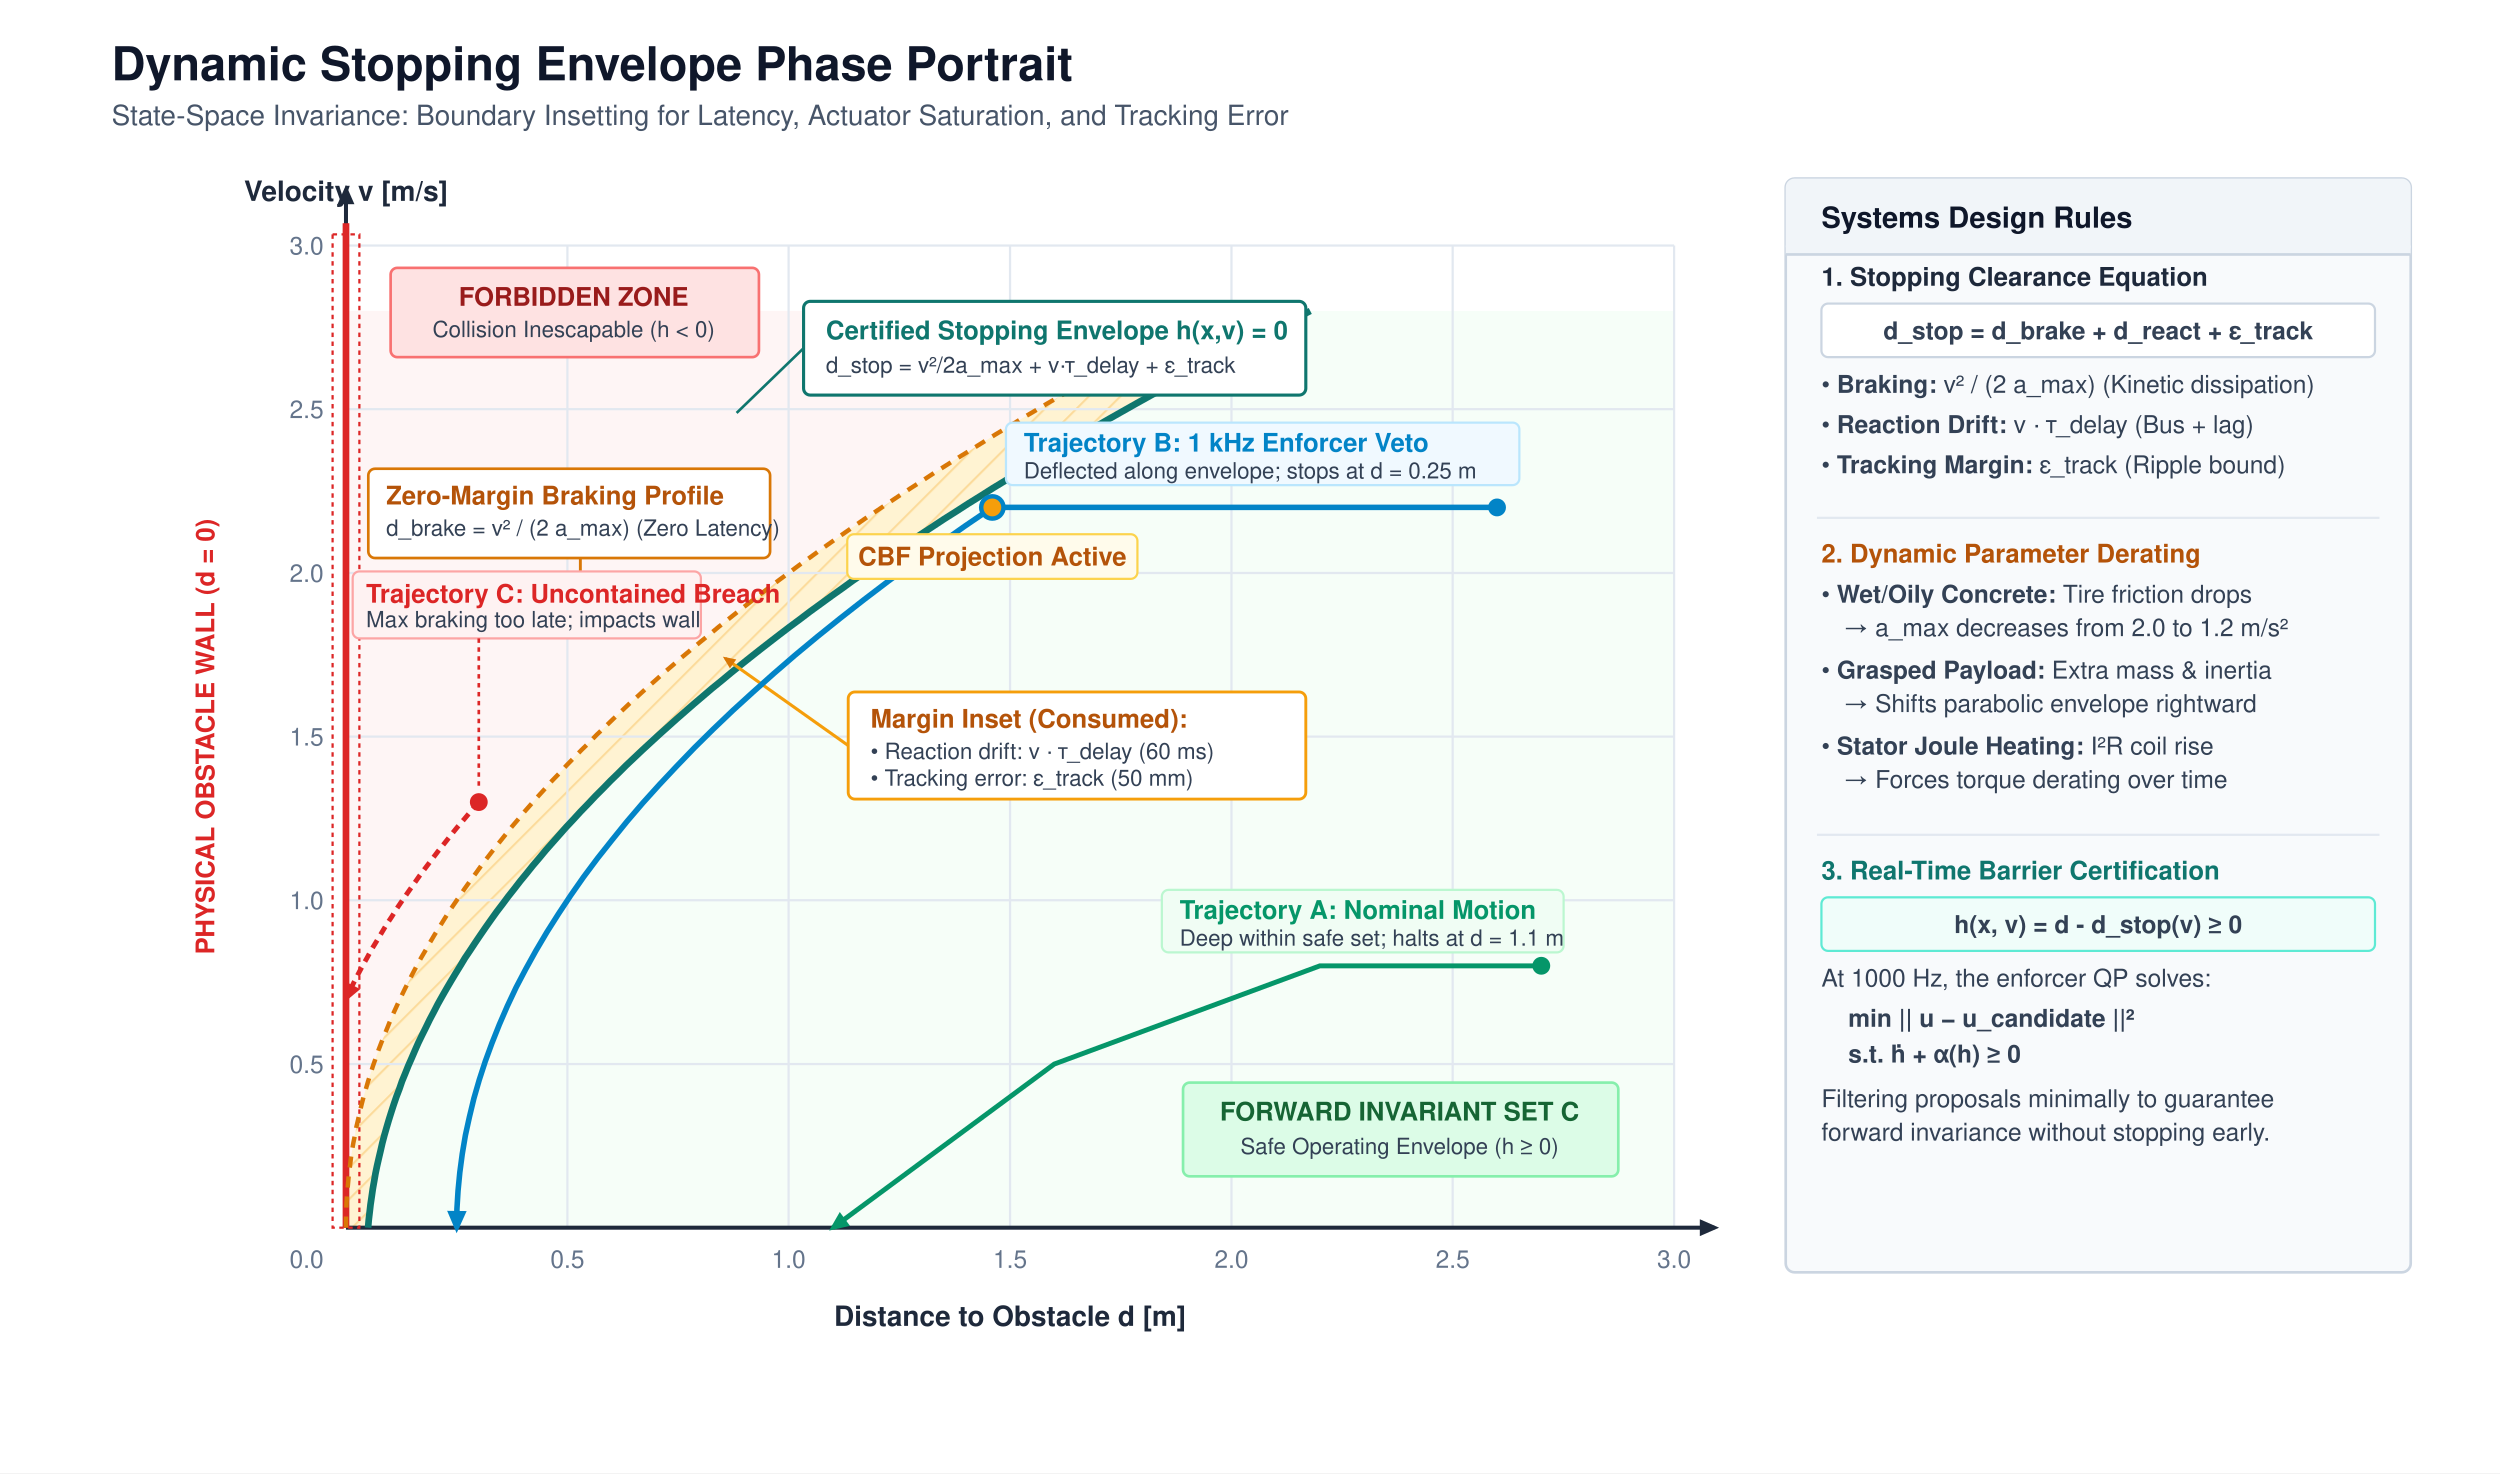
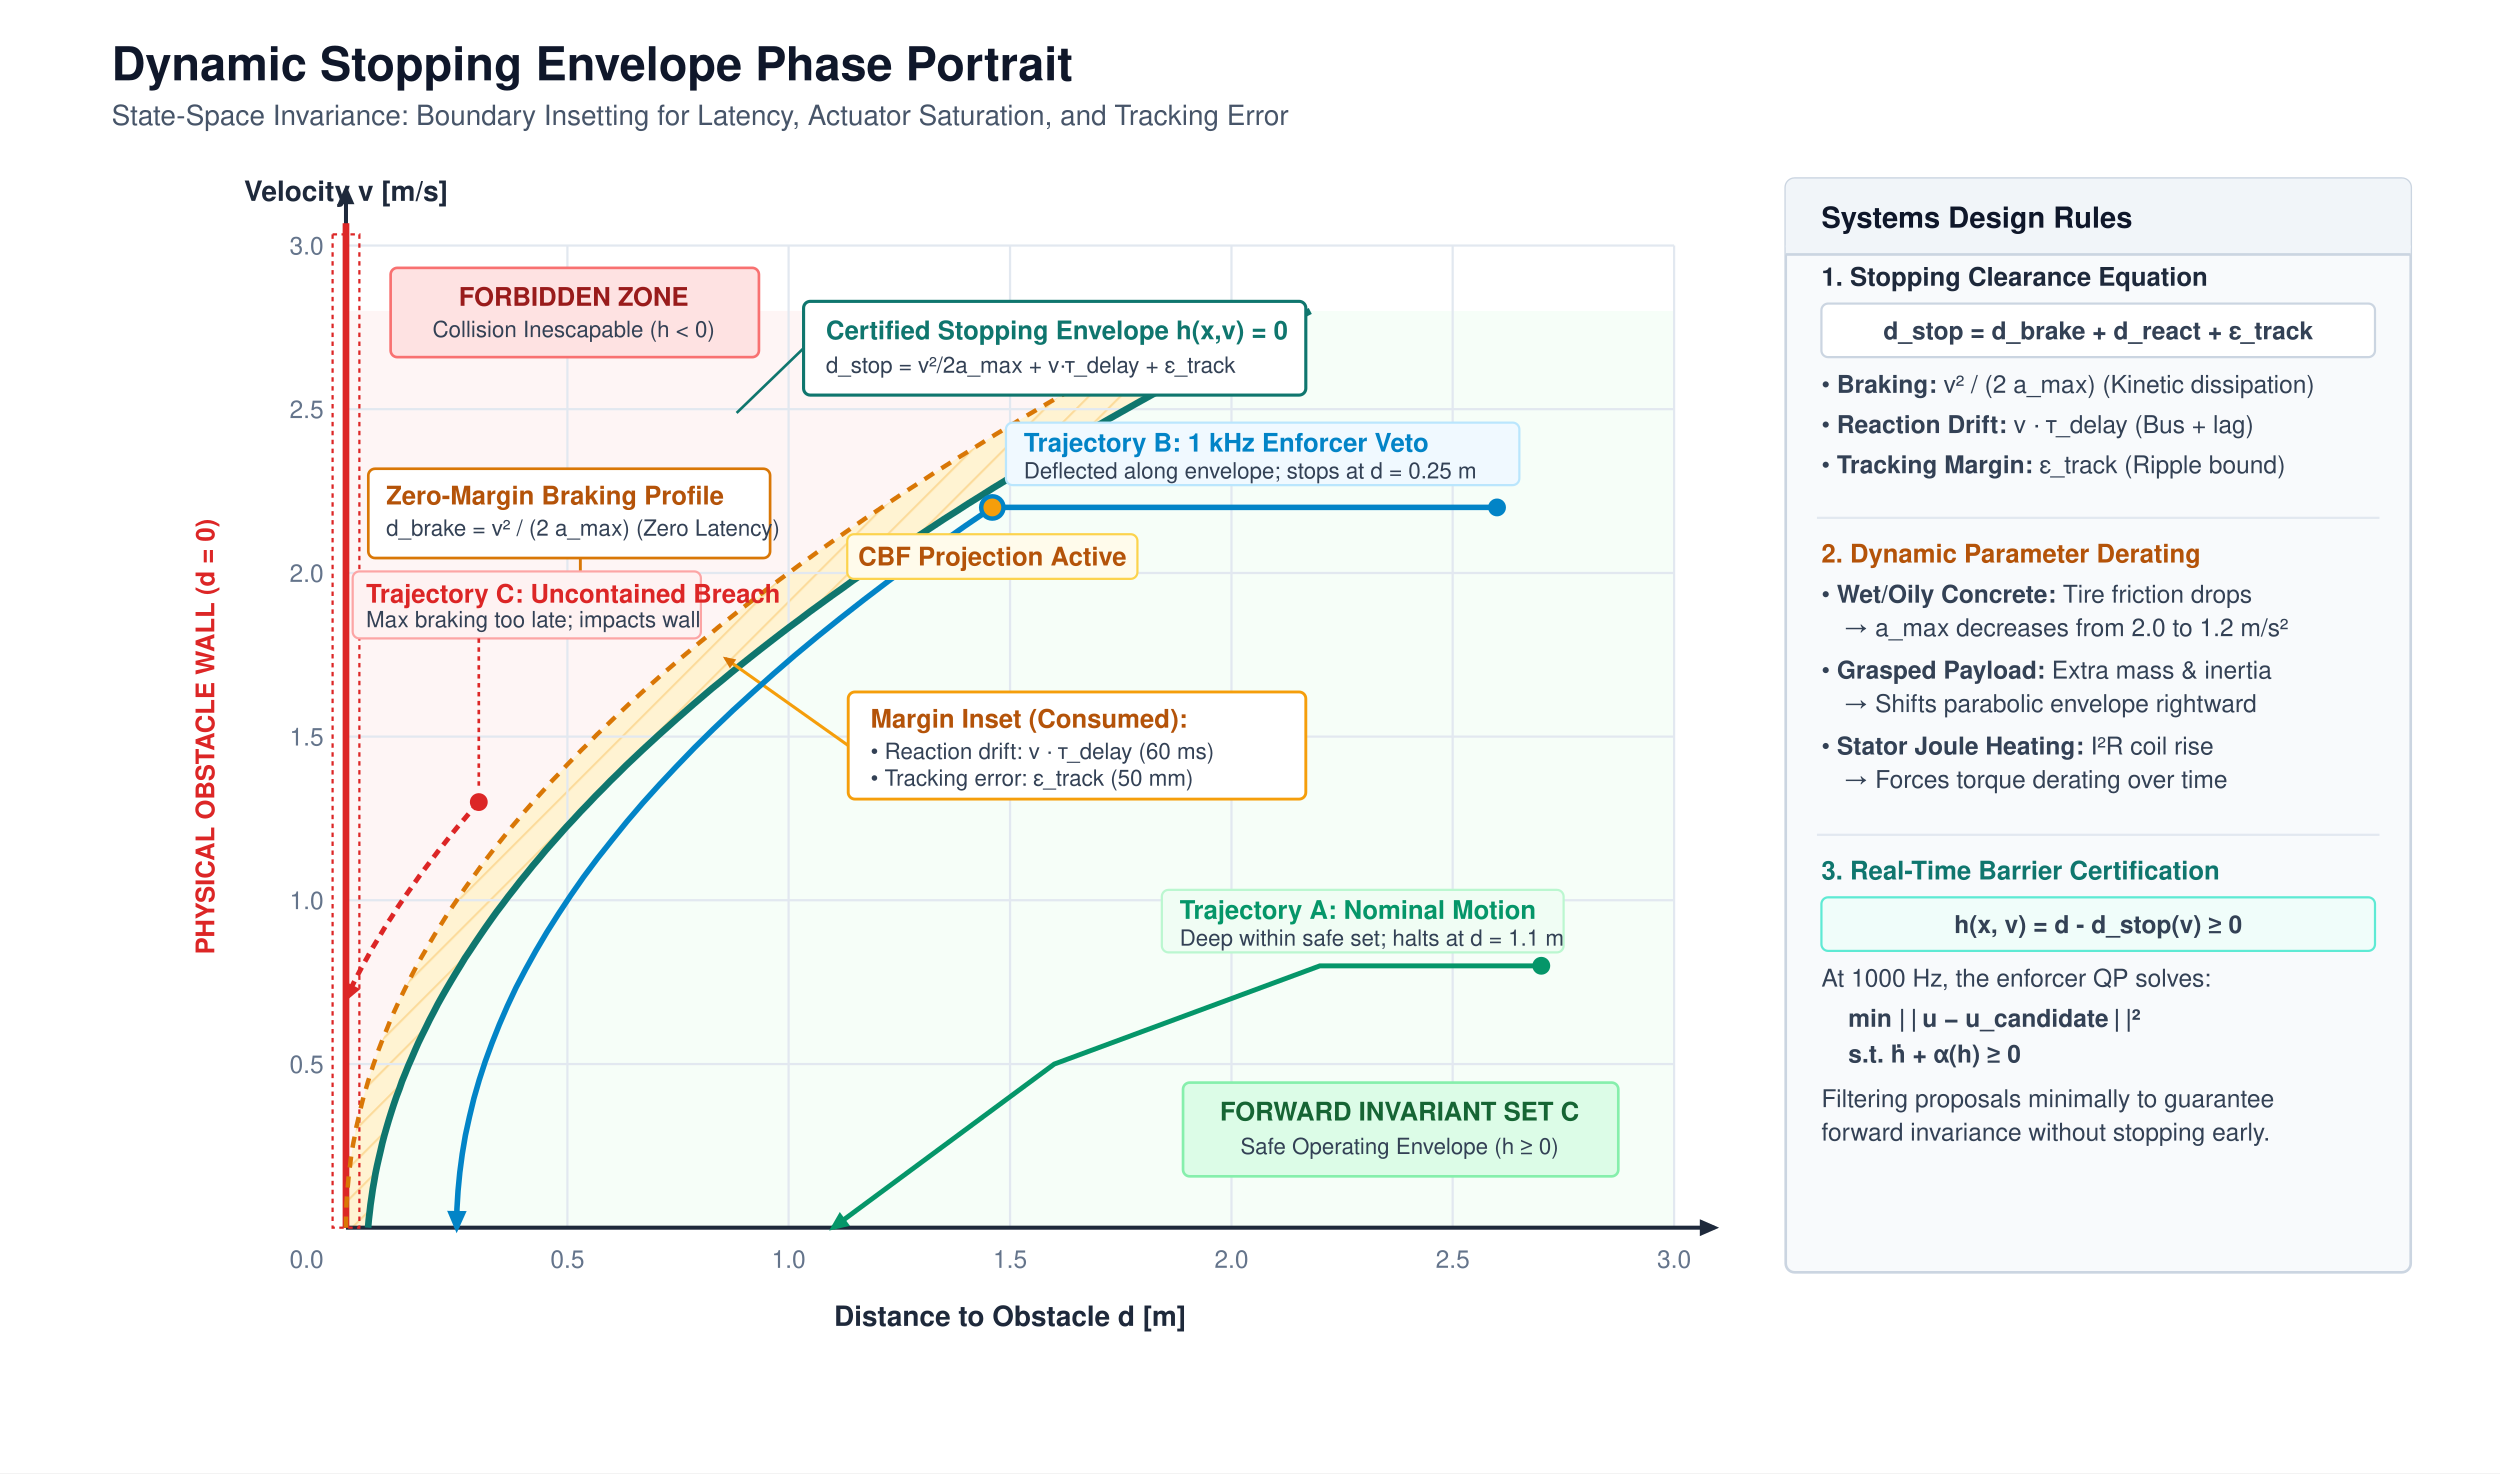
<svg xmlns="http://www.w3.org/2000/svg" viewBox="0 0 1120 660" width="100%" height="100%">
  <defs>
    <style>
      .title { font-family: Helvetica, Arial, sans-serif; font-size: 21px; font-weight: bold; fill: #0f172a; }
      .subtitle { font-family: Helvetica, Arial, sans-serif; font-size: 12.5px; fill: #475569; }
      .axis-title { font-family: Helvetica, Arial, sans-serif; font-size: 12.5px; font-weight: bold; fill: #1e293b; }
      .tick-label { font-family: Helvetica, Arial, sans-serif; font-size: 11px; fill: #64748b; }
      .legend-title { font-family: Helvetica, Arial, sans-serif; font-size: 13px; font-weight: bold; fill: #0f172a; }
      .legend-text { font-family: Helvetica, Arial, sans-serif; font-size: 11px; fill: #334155; }
      .callout-title { font-family: Helvetica, Arial, sans-serif; font-size: 11.5px; font-weight: bold; }
      .callout-text { font-family: Helvetica, Arial, sans-serif; font-size: 10px; fill: #334155; }
    </style>
    <marker id="arrow-axis" viewBox="0 0 10 10" refX="6" refY="5" markerWidth="6" markerHeight="6" orient="auto">
      <path d="M 0 1.5 L 8 5 L 0 8.5 z" fill="#1e293b" />
    </marker>
    <marker id="arrow-traj-safe" viewBox="0 0 10 10" refX="6" refY="5" markerWidth="5" markerHeight="5" orient="auto">
      <path d="M 0 1.5 L 8 5 L 0 8.5 z" fill="#059669" />
    </marker>
    <marker id="arrow-traj-cbf" viewBox="0 0 10 10" refX="6" refY="5" markerWidth="5" markerHeight="5" orient="auto">
      <path d="M 0 1.5 L 8 5 L 0 8.5 z" fill="#0284c7" />
    </marker>
    <marker id="arrow-traj-crash" viewBox="0 0 10 10" refX="6" refY="5" markerWidth="5" markerHeight="5" orient="auto">
      <path d="M 0 1.5 L 8 5 L 0 8.5 z" fill="#dc2626" />
    </marker>
    <marker id="arrow-amber" viewBox="0 0 10 10" refX="6" refY="5" markerWidth="5" markerHeight="5" orient="auto">
      <path d="M 0 1.5 L 8 5 L 0 8.5 z" fill="#d97706" />
    </marker>
    <pattern id="hatch-amber" width="10" height="10" patternTransform="rotate(45 0 0)" patternUnits="userSpaceOnUse">
      <line x1="0" y1="0" x2="0" y2="10" stroke="#f59e0b" stroke-width="2" stroke-opacity="0.25" />
    </pattern>
  </defs>
  <rect width="1120" height="660" fill="#ffffff" />
  <g transform="translate(50, 36)">
    <text x="0" y="0" class="title">Dynamic Stopping Envelope Phase Portrait</text>
    <text x="0" y="20" class="subtitle">State-Space Invariance: Boundary Insetting for Latency, Actuator Saturation, and Tracking Error</text>
  </g>
  <path d="M 750.0,550.0 L 164.9,550.0 L 165.2,546.5 L 165.6,543.1 L 166.0,539.6 L 166.5,536.2 L 167.0,532.7 L 167.6,529.3 L 168.2,525.8 L 168.9,522.4 L 169.7,518.9 L 170.5,515.5 L 171.3,512.0 L 172.2,508.6 L 173.2,505.1 L 174.2,501.7 L 175.3,498.2 L 176.4,494.8 L 177.6,491.3 L 178.9,487.9 L 180.1,484.4 L 181.5,481.0 L 182.9,477.5 L 184.4,474.1 L 185.9,470.6 L 187.4,467.2 L 189.1,463.7 L 190.8,460.3 L 192.5,456.8 L 194.3,453.4 L 196.1,449.9 L 198.0,446.5 L 200.0,443.0 L 202.0,439.6 L 204.1,436.1 L 206.2,432.7 L 208.3,429.2 L 210.6,425.8 L 212.9,422.3 L 215.2,418.9 L 217.6,415.4 L 220.0,412.0 L 222.5,408.5 L 225.1,405.1 L 227.7,401.6 L 230.4,398.2 L 233.1,394.7 L 235.9,391.3 L 238.7,387.8 L 241.6,384.4 L 244.5,380.9 L 247.5,377.5 L 250.6,374.0 L 253.7,370.5 L 256.9,367.1 L 260.1,363.6 L 263.4,360.2 L 266.7,356.7 L 270.1,353.3 L 273.5,349.8 L 277.0,346.4 L 280.5,342.9 L 284.1,339.5 L 287.8,336.0 L 291.5,332.6 L 295.3,329.1 L 299.1,325.7 L 303.0,322.2 L 306.9,318.8 L 310.9,315.3 L 314.9,311.9 L 319.0,308.4 L 323.2,305.0 L 327.4,301.5 L 331.6,298.1 L 336.0,294.6 L 340.3,291.2 L 344.8,287.7 L 349.2,284.3 L 353.8,280.8 L 358.4,277.4 L 363.0,273.9 L 367.7,270.5 L 372.5,267.0 L 377.3,263.6 L 382.1,260.1 L 387.1,256.7 L 392.0,253.2 L 397.1,249.8 L 402.1,246.3 L 407.3,242.9 L 412.5,239.4 L 417.7,236.0 L 423.0,232.5 L 428.4,229.1 L 433.8,225.6 L 439.3,222.2 L 444.8,218.7 L 450.4,215.3 L 456.0,211.8 L 461.7,208.4 L 467.4,204.9 L 473.2,201.5 L 479.1,198.0 L 485.0,194.5 L 490.9,191.1 L 497.0,187.6 L 503.0,184.2 L 509.2,180.7 L 515.3,177.3 L 521.6,173.8 L 527.9,170.4 L 534.2,166.9 L 540.6,163.5 L 547.1,160.0 L 553.6,156.6 L 560.2,153.1 L 566.8,149.7 L 573.5,146.2 L 580.2,142.8 L 587.0,139.3 L 750.0,139.3 L 750.0,550.0 Z" fill="#f0fdf4" fill-opacity="0.6" />
  <path d="M 155.0,550.0 L 164.9,550.0 L 165.2,546.5 L 165.6,543.1 L 166.0,539.6 L 166.5,536.2 L 167.0,532.7 L 167.6,529.3 L 168.2,525.8 L 168.9,522.4 L 169.7,518.9 L 170.5,515.5 L 171.3,512.0 L 172.2,508.6 L 173.2,505.1 L 174.2,501.7 L 175.3,498.2 L 176.4,494.8 L 177.6,491.3 L 178.9,487.9 L 180.1,484.4 L 181.5,481.0 L 182.9,477.5 L 184.4,474.1 L 185.9,470.6 L 187.4,467.2 L 189.1,463.7 L 190.8,460.3 L 192.5,456.8 L 194.3,453.4 L 196.1,449.9 L 198.0,446.5 L 200.0,443.0 L 202.0,439.6 L 204.1,436.1 L 206.2,432.7 L 208.3,429.2 L 210.6,425.8 L 212.9,422.3 L 215.2,418.9 L 217.6,415.4 L 220.0,412.0 L 222.5,408.5 L 225.1,405.1 L 227.7,401.6 L 230.4,398.2 L 233.1,394.7 L 235.9,391.3 L 238.7,387.8 L 241.6,384.4 L 244.5,380.9 L 247.5,377.5 L 250.6,374.0 L 253.7,370.5 L 256.9,367.1 L 260.1,363.6 L 263.4,360.2 L 266.7,356.7 L 270.1,353.3 L 273.5,349.8 L 277.0,346.4 L 280.5,342.9 L 284.1,339.5 L 287.8,336.0 L 291.5,332.6 L 295.3,329.1 L 299.1,325.7 L 303.0,322.2 L 306.9,318.8 L 310.9,315.3 L 314.9,311.9 L 319.0,308.4 L 323.2,305.0 L 327.4,301.5 L 331.6,298.1 L 336.0,294.6 L 340.3,291.2 L 344.8,287.7 L 349.2,284.3 L 353.8,280.8 L 358.4,277.4 L 363.0,273.9 L 367.7,270.5 L 372.5,267.0 L 377.3,263.6 L 382.1,260.1 L 387.1,256.7 L 392.0,253.2 L 397.1,249.8 L 402.1,246.3 L 407.3,242.9 L 412.5,239.4 L 417.7,236.0 L 423.0,232.5 L 428.4,229.1 L 433.8,225.6 L 439.3,222.2 L 444.8,218.7 L 450.4,215.3 L 456.0,211.8 L 461.7,208.4 L 467.4,204.9 L 473.2,201.5 L 479.1,198.0 L 485.0,194.5 L 490.9,191.1 L 497.0,187.6 L 503.0,184.2 L 509.2,180.7 L 515.3,177.3 L 521.6,173.8 L 527.9,170.4 L 534.2,166.9 L 540.6,163.5 L 547.1,160.0 L 553.6,156.6 L 560.2,153.1 L 566.8,149.7 L 573.5,146.2 L 580.2,142.8 L 587.0,139.3 L 155.0,139.3 L 155.0,550.0 Z" fill="#fef2f2" fill-opacity="0.8" />
  <path d="M 155.0,550.0 L 155.0,546.5 L 155.1,543.1 L 155.2,539.6 L 155.4,536.2 L 155.7,532.7 L 156.0,529.3 L 156.3,525.8 L 156.8,522.4 L 157.2,518.9 L 157.7,515.5 L 158.3,512.0 L 159.0,508.6 L 159.6,505.1 L 160.4,501.7 L 161.2,498.2 L 162.0,494.8 L 162.9,491.3 L 163.9,487.9 L 164.9,484.4 L 166.0,481.0 L 167.1,477.5 L 168.3,474.1 L 169.5,470.6 L 170.8,467.2 L 172.2,463.7 L 173.6,460.3 L 175.0,456.8 L 176.5,453.4 L 178.1,449.9 L 179.7,446.5 L 181.4,443.0 L 183.1,439.6 L 184.9,436.1 L 186.7,432.7 L 188.6,429.2 L 190.6,425.8 L 192.6,422.3 L 194.6,418.9 L 196.8,415.4 L 198.9,412.0 L 201.1,408.5 L 203.4,405.1 L 205.8,401.6 L 208.1,398.2 L 210.6,394.7 L 213.1,391.3 L 215.6,387.8 L 218.2,384.4 L 220.9,380.9 L 223.6,377.5 L 226.4,374.0 L 229.2,370.5 L 232.1,367.1 L 235.0,363.6 L 238.0,360.2 L 241.1,356.7 L 244.2,353.3 L 247.3,349.8 L 250.6,346.4 L 253.8,342.9 L 257.1,339.5 L 260.5,336.0 L 264.0,332.6 L 267.4,329.1 L 271.0,325.7 L 274.6,322.2 L 278.2,318.8 L 281.9,315.3 L 285.7,311.9 L 289.5,308.4 L 293.4,305.0 L 297.3,301.5 L 301.3,298.1 L 305.3,294.6 L 309.4,291.2 L 313.6,287.7 L 317.8,284.3 L 322.0,280.8 L 326.3,277.4 L 330.7,273.9 L 335.1,270.5 L 339.6,267.0 L 344.1,263.6 L 348.7,260.1 L 353.3,256.7 L 358.0,253.2 L 362.8,249.8 L 367.6,246.3 L 372.4,242.9 L 377.4,239.4 L 382.3,236.0 L 387.3,232.5 L 392.4,229.1 L 397.6,225.6 L 402.7,222.2 L 408.0,218.7 L 413.3,215.3 L 418.6,211.8 L 424.0,208.4 L 429.5,204.9 L 435.0,201.5 L 440.6,198.0 L 446.2,194.5 L 451.9,191.1 L 457.6,187.6 L 463.4,184.2 L 469.3,180.7 L 475.2,177.3 L 481.1,173.8 L 487.2,170.4 L 493.2,166.9 L 499.3,163.5 L 505.5,160.0 L 511.8,156.6 L 518.0,153.1 L 524.4,149.7 L 530.8,146.2 L 537.2,142.8 L 543.7,139.3 L 587.0,139.3 L 580.2,142.8 L 573.5,146.2 L 566.8,149.7 L 560.2,153.1 L 553.6,156.6 L 547.1,160.0 L 540.6,163.5 L 534.2,166.9 L 527.9,170.4 L 521.6,173.8 L 515.3,177.3 L 509.2,180.7 L 503.0,184.2 L 497.0,187.6 L 490.9,191.1 L 485.0,194.5 L 479.1,198.0 L 473.2,201.5 L 467.4,204.9 L 461.7,208.4 L 456.0,211.8 L 450.4,215.3 L 444.8,218.7 L 439.3,222.2 L 433.8,225.6 L 428.4,229.1 L 423.0,232.5 L 417.7,236.0 L 412.5,239.4 L 407.3,242.9 L 402.1,246.3 L 397.1,249.8 L 392.0,253.2 L 387.1,256.7 L 382.1,260.1 L 377.3,263.6 L 372.5,267.0 L 367.7,270.5 L 363.0,273.9 L 358.4,277.4 L 353.8,280.8 L 349.2,284.3 L 344.8,287.7 L 340.3,291.2 L 336.0,294.6 L 331.6,298.1 L 327.4,301.5 L 323.2,305.0 L 319.0,308.4 L 314.9,311.9 L 310.9,315.3 L 306.9,318.8 L 303.0,322.2 L 299.1,325.7 L 295.3,329.1 L 291.5,332.6 L 287.8,336.0 L 284.1,339.5 L 280.5,342.9 L 277.0,346.4 L 273.5,349.8 L 270.1,353.3 L 266.7,356.7 L 263.4,360.2 L 260.1,363.6 L 256.9,367.1 L 253.7,370.5 L 250.6,374.0 L 247.5,377.5 L 244.5,380.9 L 241.6,384.4 L 238.7,387.8 L 235.9,391.3 L 233.1,394.7 L 230.4,398.2 L 227.7,401.6 L 225.1,405.1 L 222.5,408.5 L 220.0,412.0 L 217.6,415.4 L 215.2,418.9 L 212.9,422.3 L 210.6,425.8 L 208.3,429.2 L 206.2,432.7 L 204.1,436.1 L 202.0,439.6 L 200.0,443.0 L 198.0,446.5 L 196.1,449.9 L 194.3,453.4 L 192.5,456.8 L 190.8,460.3 L 189.1,463.7 L 187.4,467.2 L 185.9,470.6 L 184.4,474.1 L 182.9,477.5 L 181.5,481.0 L 180.1,484.4 L 178.9,487.9 L 177.6,491.3 L 176.4,494.8 L 175.3,498.2 L 174.2,501.7 L 173.2,505.1 L 172.2,508.6 L 171.3,512.0 L 170.5,515.5 L 169.7,518.9 L 168.9,522.4 L 168.2,525.8 L 167.6,529.3 L 167.0,532.7 L 166.5,536.2 L 166.0,539.6 L 165.6,543.1 L 165.2,546.5 L 164.9,550.0 Z" fill="#fef3c7" fill-opacity="0.75" />
  <path d="M 155.0,550.0 L 155.0,546.5 L 155.1,543.1 L 155.2,539.6 L 155.4,536.2 L 155.7,532.7 L 156.0,529.3 L 156.3,525.8 L 156.8,522.4 L 157.2,518.9 L 157.7,515.5 L 158.3,512.0 L 159.0,508.6 L 159.6,505.1 L 160.4,501.7 L 161.2,498.2 L 162.0,494.8 L 162.9,491.3 L 163.9,487.9 L 164.9,484.4 L 166.0,481.0 L 167.1,477.5 L 168.3,474.1 L 169.5,470.6 L 170.8,467.2 L 172.2,463.7 L 173.6,460.3 L 175.0,456.8 L 176.5,453.4 L 178.1,449.9 L 179.7,446.5 L 181.4,443.0 L 183.1,439.6 L 184.9,436.1 L 186.7,432.7 L 188.6,429.2 L 190.6,425.8 L 192.6,422.3 L 194.6,418.9 L 196.8,415.4 L 198.9,412.0 L 201.1,408.5 L 203.4,405.1 L 205.8,401.6 L 208.1,398.2 L 210.6,394.7 L 213.1,391.3 L 215.6,387.8 L 218.2,384.4 L 220.9,380.9 L 223.6,377.5 L 226.4,374.0 L 229.2,370.5 L 232.1,367.1 L 235.0,363.6 L 238.0,360.2 L 241.1,356.7 L 244.2,353.3 L 247.3,349.8 L 250.6,346.4 L 253.8,342.9 L 257.1,339.5 L 260.5,336.0 L 264.0,332.6 L 267.4,329.1 L 271.0,325.7 L 274.6,322.2 L 278.2,318.8 L 281.9,315.3 L 285.7,311.9 L 289.5,308.4 L 293.4,305.0 L 297.3,301.5 L 301.3,298.1 L 305.3,294.6 L 309.4,291.2 L 313.6,287.7 L 317.8,284.3 L 322.0,280.8 L 326.3,277.4 L 330.7,273.9 L 335.1,270.5 L 339.6,267.0 L 344.1,263.6 L 348.7,260.1 L 353.3,256.7 L 358.0,253.2 L 362.8,249.8 L 367.6,246.3 L 372.4,242.9 L 377.4,239.4 L 382.3,236.0 L 387.3,232.5 L 392.4,229.1 L 397.6,225.6 L 402.7,222.2 L 408.0,218.7 L 413.3,215.3 L 418.6,211.8 L 424.0,208.4 L 429.5,204.9 L 435.0,201.5 L 440.6,198.0 L 446.2,194.5 L 451.9,191.1 L 457.6,187.6 L 463.4,184.2 L 469.3,180.7 L 475.2,177.3 L 481.1,173.8 L 487.2,170.4 L 493.2,166.9 L 499.3,163.5 L 505.5,160.0 L 511.8,156.6 L 518.0,153.1 L 524.4,149.7 L 530.8,146.2 L 537.2,142.8 L 543.7,139.3 L 587.0,139.3 L 580.2,142.8 L 573.5,146.2 L 566.8,149.7 L 560.2,153.1 L 553.6,156.6 L 547.1,160.0 L 540.6,163.5 L 534.2,166.9 L 527.9,170.4 L 521.6,173.8 L 515.3,177.3 L 509.2,180.7 L 503.0,184.2 L 497.0,187.6 L 490.9,191.1 L 485.0,194.5 L 479.1,198.0 L 473.2,201.5 L 467.4,204.9 L 461.7,208.4 L 456.0,211.8 L 450.4,215.3 L 444.8,218.7 L 439.3,222.2 L 433.8,225.6 L 428.4,229.1 L 423.0,232.5 L 417.7,236.0 L 412.5,239.4 L 407.3,242.9 L 402.1,246.3 L 397.1,249.8 L 392.0,253.2 L 387.1,256.7 L 382.1,260.1 L 377.3,263.6 L 372.5,267.0 L 367.7,270.5 L 363.0,273.9 L 358.4,277.4 L 353.8,280.8 L 349.2,284.3 L 344.8,287.7 L 340.3,291.2 L 336.0,294.6 L 331.6,298.1 L 327.4,301.5 L 323.2,305.0 L 319.0,308.4 L 314.9,311.9 L 310.9,315.3 L 306.9,318.8 L 303.0,322.2 L 299.1,325.7 L 295.3,329.1 L 291.5,332.6 L 287.8,336.0 L 284.1,339.5 L 280.5,342.9 L 277.0,346.4 L 273.5,349.8 L 270.1,353.3 L 266.7,356.7 L 263.4,360.2 L 260.1,363.6 L 256.9,367.1 L 253.7,370.5 L 250.6,374.0 L 247.5,377.5 L 244.5,380.9 L 241.6,384.4 L 238.7,387.8 L 235.9,391.3 L 233.1,394.7 L 230.4,398.2 L 227.7,401.6 L 225.1,405.1 L 222.5,408.5 L 220.0,412.0 L 217.6,415.4 L 215.2,418.9 L 212.9,422.3 L 210.6,425.8 L 208.3,429.2 L 206.2,432.7 L 204.1,436.1 L 202.0,439.6 L 200.0,443.0 L 198.0,446.5 L 196.1,449.9 L 194.3,453.4 L 192.5,456.8 L 190.8,460.3 L 189.1,463.7 L 187.4,467.2 L 185.9,470.6 L 184.4,474.1 L 182.9,477.5 L 181.5,481.0 L 180.1,484.4 L 178.9,487.9 L 177.6,491.3 L 176.4,494.8 L 175.3,498.2 L 174.2,501.7 L 173.2,505.1 L 172.2,508.6 L 171.3,512.0 L 170.5,515.5 L 169.7,518.9 L 168.9,522.4 L 168.2,525.8 L 167.6,529.3 L 167.0,532.7 L 166.5,536.2 L 166.0,539.6 L 165.6,543.1 L 165.2,546.5 L 164.9,550.0 Z" fill="url(#hatch-amber)" />
  <line x1="254.2" y1="550.0" x2="254.2" y2="110.0" stroke="#e2e8f0" stroke-width="1" />
  <text x="254.2" y="568.0" class="tick-label" text-anchor="middle">0.5</text>
  <line x1="353.3" y1="550.0" x2="353.3" y2="110.0" stroke="#e2e8f0" stroke-width="1" />
  <text x="353.3" y="568.0" class="tick-label" text-anchor="middle">1.0</text>
  <line x1="452.5" y1="550.0" x2="452.5" y2="110.0" stroke="#e2e8f0" stroke-width="1" />
  <text x="452.5" y="568.0" class="tick-label" text-anchor="middle">1.5</text>
  <line x1="551.7" y1="550.0" x2="551.7" y2="110.0" stroke="#e2e8f0" stroke-width="1" />
  <text x="551.7" y="568.0" class="tick-label" text-anchor="middle">2.0</text>
  <line x1="650.8" y1="550.0" x2="650.8" y2="110.0" stroke="#e2e8f0" stroke-width="1" />
  <text x="650.8" y="568.0" class="tick-label" text-anchor="middle">2.5</text>
  <line x1="750.0" y1="550.0" x2="750.0" y2="110.0" stroke="#e2e8f0" stroke-width="1" />
  <text x="750.0" y="568.0" class="tick-label" text-anchor="middle">3.0</text>
  <line x1="155.0" y1="476.7" x2="750.0" y2="476.7" stroke="#e2e8f0" stroke-width="1" />
  <text x="145.0" y="480.7" class="tick-label" text-anchor="end">0.5</text>
  <line x1="155.0" y1="403.3" x2="750.0" y2="403.3" stroke="#e2e8f0" stroke-width="1" />
  <text x="145.0" y="407.3" class="tick-label" text-anchor="end">1.0</text>
  <line x1="155.0" y1="330.0" x2="750.0" y2="330.0" stroke="#e2e8f0" stroke-width="1" />
  <text x="145.0" y="334.0" class="tick-label" text-anchor="end">1.5</text>
  <line x1="155.0" y1="256.7" x2="750.0" y2="256.7" stroke="#e2e8f0" stroke-width="1" />
  <text x="145.0" y="260.7" class="tick-label" text-anchor="end">2.0</text>
  <line x1="155.0" y1="183.3" x2="750.0" y2="183.3" stroke="#e2e8f0" stroke-width="1" />
  <text x="145.0" y="187.3" class="tick-label" text-anchor="end">2.5</text>
  <line x1="155.0" y1="110.0" x2="750.0" y2="110.0" stroke="#e2e8f0" stroke-width="1" />
  <text x="145.0" y="114.0" class="tick-label" text-anchor="end">3.0</text>
  <text x="145.0" y="568.0" class="tick-label" text-anchor="end">0.0</text>
  <line x1="155" y1="550" x2="768" y2="550" stroke="#1e293b" stroke-width="1.8" marker-end="url(#arrow-axis)" />
  <line x1="155" y1="550" x2="155" y2="85" stroke="#1e293b" stroke-width="1.8" marker-end="url(#arrow-axis)" />
  <text x="452.5" y="594" class="axis-title" text-anchor="middle">Distance to Obstacle d [m]</text>
  <text x="155" y="90" class="axis-title" text-anchor="middle">Velocity v [m/s]</text>
  <line x1="155" y1="550" x2="155" y2="100" stroke="#dc2626" stroke-width="3" />
  <rect x="149" y="105" width="12" height="445" fill="none" stroke="#dc2626" stroke-width="1" stroke-dasharray="2,2" />
  <text x="96" y="330.0" class="callout-title" fill="#dc2626" text-anchor="middle" transform="rotate(-90 96 330.0)">PHYSICAL OBSTACLE WALL (d = 0)</text>
  <path d="M 155.0,550.0 L 155.0,546.5 L 155.1,543.1 L 155.2,539.6 L 155.4,536.2 L 155.7,532.7 L 156.0,529.3 L 156.3,525.8 L 156.8,522.4 L 157.2,518.9 L 157.7,515.5 L 158.3,512.0 L 159.0,508.6 L 159.6,505.1 L 160.4,501.7 L 161.2,498.2 L 162.0,494.8 L 162.9,491.3 L 163.9,487.9 L 164.9,484.4 L 166.0,481.0 L 167.1,477.5 L 168.3,474.1 L 169.5,470.6 L 170.8,467.2 L 172.2,463.7 L 173.6,460.3 L 175.0,456.8 L 176.5,453.4 L 178.1,449.9 L 179.7,446.5 L 181.4,443.0 L 183.1,439.6 L 184.9,436.1 L 186.7,432.7 L 188.6,429.2 L 190.6,425.8 L 192.6,422.3 L 194.6,418.9 L 196.8,415.4 L 198.9,412.0 L 201.1,408.5 L 203.4,405.1 L 205.8,401.6 L 208.1,398.2 L 210.6,394.7 L 213.1,391.3 L 215.6,387.8 L 218.2,384.4 L 220.9,380.9 L 223.6,377.5 L 226.4,374.0 L 229.2,370.5 L 232.1,367.1 L 235.0,363.6 L 238.0,360.2 L 241.1,356.7 L 244.2,353.3 L 247.3,349.8 L 250.6,346.4 L 253.8,342.9 L 257.1,339.5 L 260.5,336.0 L 264.0,332.6 L 267.4,329.1 L 271.0,325.7 L 274.6,322.2 L 278.2,318.8 L 281.9,315.3 L 285.7,311.9 L 289.5,308.4 L 293.4,305.0 L 297.3,301.5 L 301.3,298.1 L 305.3,294.6 L 309.4,291.2 L 313.6,287.7 L 317.8,284.3 L 322.0,280.8 L 326.3,277.4 L 330.7,273.9 L 335.1,270.5 L 339.6,267.0 L 344.1,263.6 L 348.7,260.1 L 353.3,256.7 L 358.0,253.2 L 362.8,249.8 L 367.6,246.3 L 372.4,242.9 L 377.4,239.4 L 382.3,236.0 L 387.3,232.5 L 392.4,229.1 L 397.6,225.6 L 402.7,222.2 L 408.0,218.7 L 413.3,215.3 L 418.6,211.8 L 424.0,208.4 L 429.5,204.9 L 435.0,201.5 L 440.6,198.0 L 446.2,194.5 L 451.9,191.1 L 457.6,187.6 L 463.4,184.2 L 469.3,180.7 L 475.2,177.3 L 481.1,173.8 L 487.2,170.4 L 493.2,166.9 L 499.3,163.5 L 505.5,160.0 L 511.8,156.6 L 518.0,153.1 L 524.4,149.7 L 530.8,146.2 L 537.2,142.8 L 543.7,139.3" fill="none" stroke="#d97706" stroke-width="2" stroke-dasharray="5,4" />
  <path d="M 164.9,550.0 L 165.2,546.5 L 165.6,543.1 L 166.0,539.6 L 166.5,536.2 L 167.0,532.7 L 167.6,529.3 L 168.2,525.8 L 168.9,522.4 L 169.7,518.9 L 170.5,515.5 L 171.3,512.0 L 172.2,508.6 L 173.2,505.1 L 174.2,501.7 L 175.3,498.2 L 176.4,494.8 L 177.6,491.3 L 178.9,487.9 L 180.1,484.4 L 181.5,481.0 L 182.9,477.5 L 184.4,474.1 L 185.9,470.6 L 187.4,467.2 L 189.1,463.7 L 190.8,460.3 L 192.5,456.8 L 194.3,453.4 L 196.1,449.9 L 198.0,446.5 L 200.0,443.0 L 202.0,439.6 L 204.1,436.1 L 206.2,432.7 L 208.3,429.2 L 210.6,425.8 L 212.9,422.3 L 215.2,418.9 L 217.6,415.4 L 220.0,412.0 L 222.5,408.5 L 225.1,405.1 L 227.7,401.6 L 230.4,398.2 L 233.1,394.7 L 235.9,391.3 L 238.7,387.8 L 241.6,384.4 L 244.5,380.9 L 247.5,377.5 L 250.6,374.0 L 253.7,370.5 L 256.9,367.1 L 260.1,363.6 L 263.4,360.2 L 266.7,356.7 L 270.1,353.3 L 273.5,349.8 L 277.0,346.4 L 280.5,342.9 L 284.1,339.5 L 287.8,336.0 L 291.5,332.6 L 295.3,329.1 L 299.1,325.7 L 303.0,322.2 L 306.9,318.8 L 310.9,315.3 L 314.9,311.9 L 319.0,308.4 L 323.2,305.0 L 327.4,301.5 L 331.6,298.1 L 336.0,294.6 L 340.3,291.2 L 344.8,287.7 L 349.2,284.3 L 353.8,280.8 L 358.4,277.4 L 363.0,273.9 L 367.7,270.5 L 372.5,267.0 L 377.3,263.6 L 382.1,260.1 L 387.1,256.7 L 392.0,253.2 L 397.1,249.8 L 402.1,246.3 L 407.3,242.9 L 412.5,239.4 L 417.7,236.0 L 423.0,232.5 L 428.4,229.1 L 433.8,225.6 L 439.3,222.2 L 444.8,218.7 L 450.4,215.3 L 456.0,211.8 L 461.7,208.4 L 467.4,204.9 L 473.2,201.5 L 479.1,198.0 L 485.0,194.5 L 490.9,191.1 L 497.0,187.6 L 503.0,184.2 L 509.2,180.7 L 515.3,177.3 L 521.6,173.8 L 527.9,170.4 L 534.2,166.9 L 540.6,163.5 L 547.1,160.0 L 553.6,156.6 L 560.2,153.1 L 566.8,149.7 L 573.5,146.2 L 580.2,142.8 L 587.0,139.3" fill="none" stroke="#0f766e" stroke-width="3" />
  <g transform="translate(175, 120)">
    <rect x="0" y="0" width="165" height="40" rx="3" fill="#fee2e2" stroke="#f87171" stroke-width="1.2" />
    <text x="82" y="17" class="callout-title" fill="#991b1b" text-anchor="middle">FORBIDDEN ZONE</text>
    <text x="82" y="31" class="callout-text" fill="#b91c1c" text-anchor="middle">Collision Inescapable (h &lt; 0)</text>
  </g>
  <g transform="translate(530, 485)">
    <rect x="0" y="0" width="195" height="42" rx="3" fill="#dcfce7" stroke="#86efac" stroke-width="1.2" />
    <text x="97" y="17" class="callout-title" fill="#166534" text-anchor="middle">FORWARD INVARIANT SET C</text>
    <text x="97" y="32" class="callout-text" fill="#15803d" text-anchor="middle">Safe Operating Envelope (h ≥ 0)</text>
  </g>
  <g transform="translate(360, 135)">
    <rect x="0" y="0" width="225" height="42" rx="3" fill="#ffffff" stroke="#0f766e" stroke-width="1.4" />
    <text x="10" y="17" class="callout-title" fill="#0f766e">Certified Stopping Envelope h(x,v) = 0</text>
    <text x="10" y="32" class="callout-text">d_stop = v²/2a_max + v·τ_delay + ε_track</text>
  </g>
  <line x1="360" y1="156" x2="330" y2="185" stroke="#0f766e" stroke-width="1.2" />
  <g transform="translate(165, 210)">
    <rect x="0" y="0" width="180" height="40" rx="3" fill="#ffffff" stroke="#d97706" stroke-width="1.2" />
    <text x="8" y="16" class="callout-title" fill="#b45309">Zero-Margin Braking Profile</text>
    <text x="8" y="30" class="callout-text">d_brake = v² / (2 a_max) (Zero Latency)</text>
  </g>
  <line x1="260" y1="250" x2="260" y2="280" stroke="#d97706" stroke-width="1.3" marker-end="url(#arrow-amber)" />
  <g transform="translate(380, 310)">
    <rect x="0" y="0" width="205" height="48" rx="3" fill="#ffffff" stroke="#f59e0b" stroke-width="1.3" />
    <text x="10" y="16" class="callout-title" fill="#b45309">Margin Inset (Consumed):</text>
    <text x="10" y="30" class="callout-text">• Reaction drift: v · τ_delay (60 ms)</text>
    <text x="10" y="42" class="callout-text">• Tracking error: ε_track (50 mm)</text>
  </g>
  <path d="M 380 334 L 325 295" fill="none" stroke="#f59e0b" stroke-width="1.4" marker-end="url(#arrow-amber)" />
  <path d="M 670.7,227.3 L 444.6,227.3 L 444.6,227.3 L 432.4,235.6 L 420.6,243.9 L 409.1,252.2 L 397.9,260.4 L 387.0,268.7 L 376.4,277.0 L 366.2,285.2 L 356.2,293.5 L 346.6,301.8 L 337.3,310.1 L 328.3,318.3 L 319.6,326.6 L 311.2,334.9 L 303.2,343.2 L 295.5,351.4 L 288.0,359.7 L 280.9,368.0 L 274.2,376.3 L 267.7,384.5 L 261.5,392.8 L 255.7,401.1 L 250.2,409.4 L 245.0,417.6 L 240.1,425.9 L 235.5,434.2 L 231.2,442.4 L 227.3,450.7 L 223.7,459.0 L 220.4,467.3 L 217.4,475.5 L 214.7,483.8 L 212.3,492.1 L 210.3,500.4 L 208.5,508.6 L 207.1,516.9 L 206.0,525.2 L 205.2,533.5 L 204.7,541.7 L 204.6,550.0" fill="none" stroke="#0284c7" stroke-width="2.5" marker-end="url(#arrow-traj-cbf)" />
  <circle cx="670.667" cy="227.333" r="4" fill="#0284c7" />
  <rect x="450.667" y="189.333" width="230" height="28" rx="3" fill="#f0f9ff" stroke="#bae6fd" stroke-width="1" />
  <text x="458.667" y="202.333" class="callout-title" fill="#0284c7">Trajectory B: 1 kHz Enforcer Veto</text>
  <text x="458.667" y="214.333" class="callout-text" fill="#0369a1">Deflected along envelope; stops at d = 0.25 m</text>
  <circle cx="444.567" cy="227.333" r="5" fill="#f59e0b" stroke="#0284c7" stroke-width="2" />
  <rect x="379.567" y="239.333" width="130" height="20" rx="3" fill="#fffbeb" stroke="#fcd34d" stroke-width="1" />
  <text x="444.567" y="253.333" class="callout-title" fill="#b45309" text-anchor="middle" font-size="10">CBF Projection Active</text>
  <path d="M 690.5,432.7 L 591.3,432.7 L 472.3,476.7 L 373.2,550.0" fill="none" stroke="#059669" stroke-width="2.2" marker-end="url(#arrow-traj-safe)" />
  <circle cx="690.5" cy="432.667" r="4" fill="#059669" />
  <rect x="520.5" y="398.667" width="180" height="28" rx="3" fill="#f0fdf4" stroke="#bbf7d0" stroke-width="1" />
  <text x="528.5" y="411.667" class="callout-title" fill="#059669">Trajectory A: Nominal Motion</text>
  <text x="528.5" y="423.667" class="callout-text" fill="#047857">Deep within safe set; halts at d = 1.1 m</text>
  <path d="M 214.5,359.3 L 211.3,363.0 L 208.2,366.7 L 205.1,370.3 L 202.1,374.0 L 199.2,377.7 L 196.3,381.3 L 193.5,385.0 L 190.7,388.7 L 188.0,392.3 L 185.4,396.0 L 182.8,399.7 L 180.3,403.3 L 177.8,407.0 L 175.5,410.7 L 173.1,414.3 L 170.9,418.0 L 168.7,421.7 L 166.5,425.3 L 164.5,429.0 L 162.4,432.7 L 160.5,436.3 L 158.6,440.0 L 156.8,443.7 L 155.0,447.3" fill="none" stroke="#dc2626" stroke-width="2.2" stroke-dasharray="4,3" marker-end="url(#arrow-traj-crash)" />
  <circle cx="214.5" cy="359.333" r="4" fill="#dc2626" />
  <rect x="158" y="256" width="156" height="30" rx="3" fill="#fef2f2" stroke="#fca5a5" stroke-width="1" />
  <line x1="214.5" y1="286" x2="214.5" y2="353" stroke="#dc2626" stroke-width="1.2" stroke-dasharray="2,2" />
  <text x="164" y="270" class="callout-title" font-size="10.5" fill="#dc2626">Trajectory C: Uncontained Breach</text>
  <text x="164" y="281" class="callout-text" font-size="9" fill="#b91c1c">Max braking too late; impacts wall</text>
  <g transform="translate(800, 80)">
    <rect width="280" height="490" rx="4" fill="#f8fafc" stroke="#cbd5e1" stroke-width="1.2" />
    <rect x="0" y="0" width="280" height="34" rx="4" fill="#f1f5f9" />
    <rect x="0" y="30" width="280" height="4" fill="#f1f5f9" />
    <line x1="0" y1="34" x2="280" y2="34" stroke="#cbd5e1" stroke-width="1.2" />
    <text x="16" y="22" class="legend-title">Systems Design Rules</text>
    <g transform="translate(16, 48)">
      <text x="0" y="0" class="callout-title" fill="#1e293b" font-size="12">1. Stopping Clearance Equation</text>
      <rect x="0" y="8" width="248" height="24" rx="3" fill="#ffffff" stroke="#cbd5e1" stroke-width="1" />
      <text x="124" y="24" class="legend-text" font-weight="bold" text-anchor="middle">d_stop = d_brake + d_react + ε_track</text>
      <text x="0" y="48" class="legend-text">• <tspan font-weight="bold">Braking:</tspan> v² / (2 a_max) (Kinetic dissipation)</text>
      <text x="0" y="66" class="legend-text">• <tspan font-weight="bold">Reaction Drift:</tspan> v · τ_delay (Bus + lag)</text>
      <text x="0" y="84" class="legend-text">• <tspan font-weight="bold">Tracking Margin:</tspan> ε_track (Ripple bound)</text>
    </g>
    <line x1="14" y1="152" x2="266" y2="152" stroke="#e2e8f0" stroke-width="1" />
    <g transform="translate(16, 172)">
      <text x="0" y="0" class="callout-title" fill="#b45309" font-size="12">2. Dynamic Parameter Derating</text>
      <text x="0" y="18" class="legend-text">• <tspan font-weight="bold">Wet/Oily Concrete:</tspan> Tire friction drops</text>
      <text x="10" y="33" class="legend-text" fill="#b45309">→ a_max decreases from 2.0 to 1.2 m/s²</text>
      <text x="0" y="52" class="legend-text">• <tspan font-weight="bold">Grasped Payload:</tspan> Extra mass &amp; inertia</text>
      <text x="10" y="67" class="legend-text" fill="#b45309">→ Shifts parabolic envelope rightward</text>
      <text x="0" y="86" class="legend-text">• <tspan font-weight="bold">Stator Joule Heating:</tspan> I²R coil rise</text>
      <text x="10" y="101" class="legend-text" fill="#b45309">→ Forces torque derating over time</text>
    </g>
    <line x1="14" y1="294" x2="266" y2="294" stroke="#e2e8f0" stroke-width="1" />
    <g transform="translate(16, 314)">
      <text x="0" y="0" class="callout-title" fill="#0f766e" font-size="12">3. Real-Time Barrier Certification</text>
      <rect x="0" y="8" width="248" height="24" rx="3" fill="#f0fdfa" stroke="#5eead4" stroke-width="1" />
      <text x="124" y="24" class="legend-text" font-weight="bold" fill="#0f766e" text-anchor="middle">h(x, v) = d - d_stop(v) ≥ 0</text>
      <text x="0" y="48" class="legend-text">At 1000 Hz, the enforcer QP solves:</text>
-       <text x="12" y="66" class="legend-text" fill="#0f766e" font-weight="600">min || u − u_candidate ||²</text>
+       <text x="12" y="66" class="legend-text" fill="#0f766e" font-weight="600">min | | u − u_candidate | |²</text>
      <text x="12" y="82" class="legend-text" fill="#0f766e" font-weight="bold">s.t.  ḣ + α(h) ≥ 0</text>
      <text x="0" y="102" class="legend-text">Filtering proposals minimally to guarantee</text>
      <text x="0" y="117" class="legend-text">forward invariance without stopping early.</text>
    </g>
  </g>
</svg>
